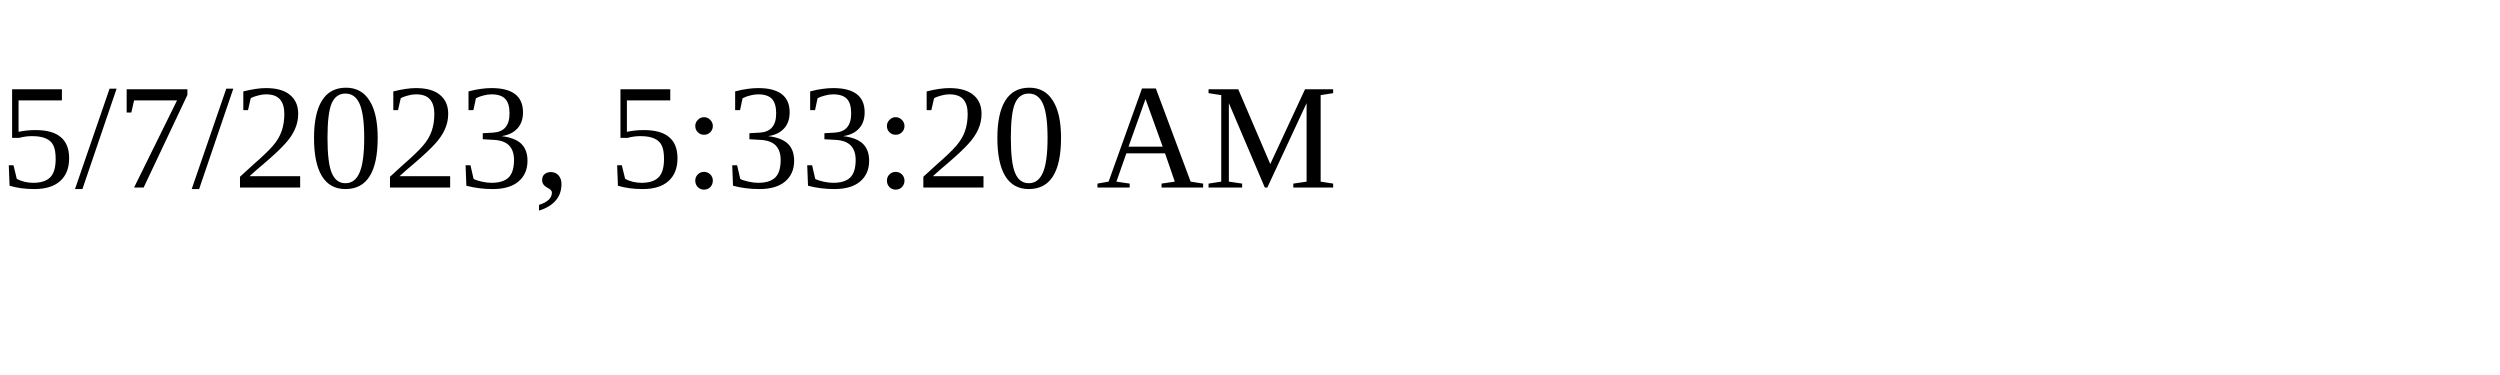
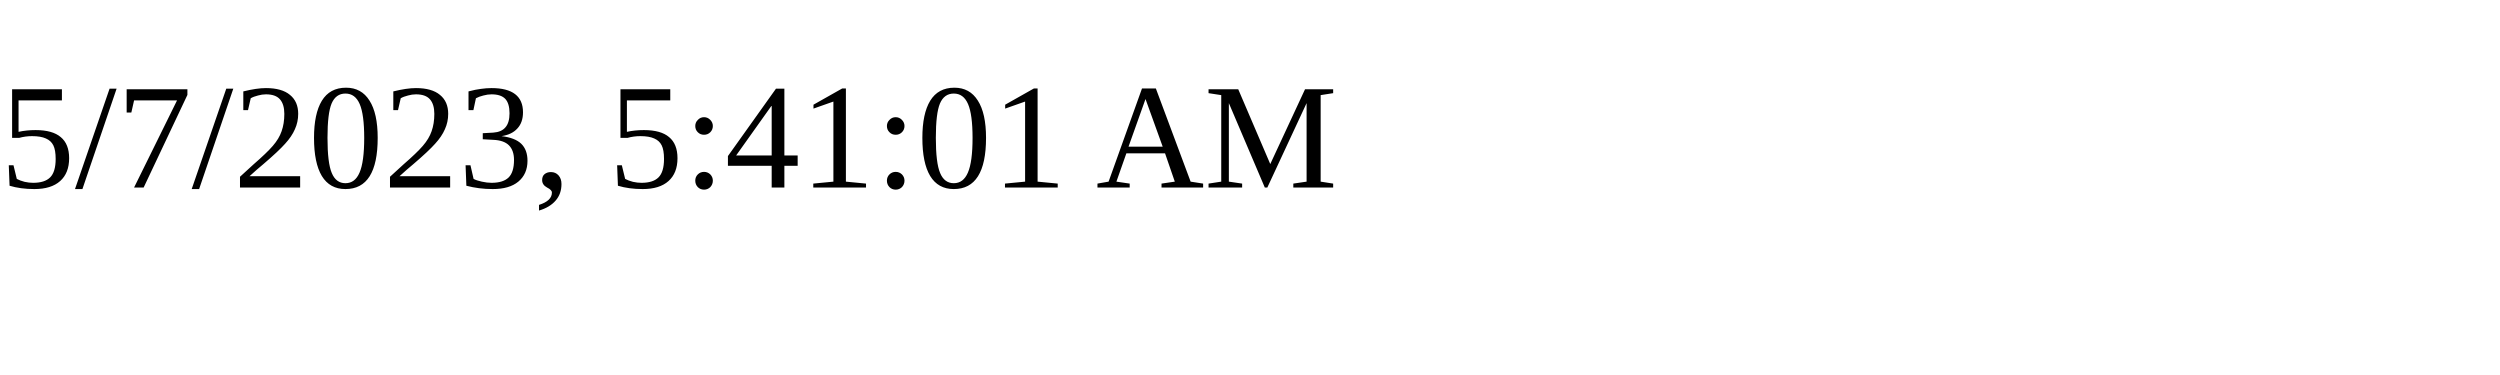
<svg xmlns="http://www.w3.org/2000/svg" height="30" width="200">
-   <text x="0" y="15">5/7/2023, 5:33:20 AM</text>
+   <text x="0" y="15">5/7/2023, 5:41:01 AM</text>
</svg>
